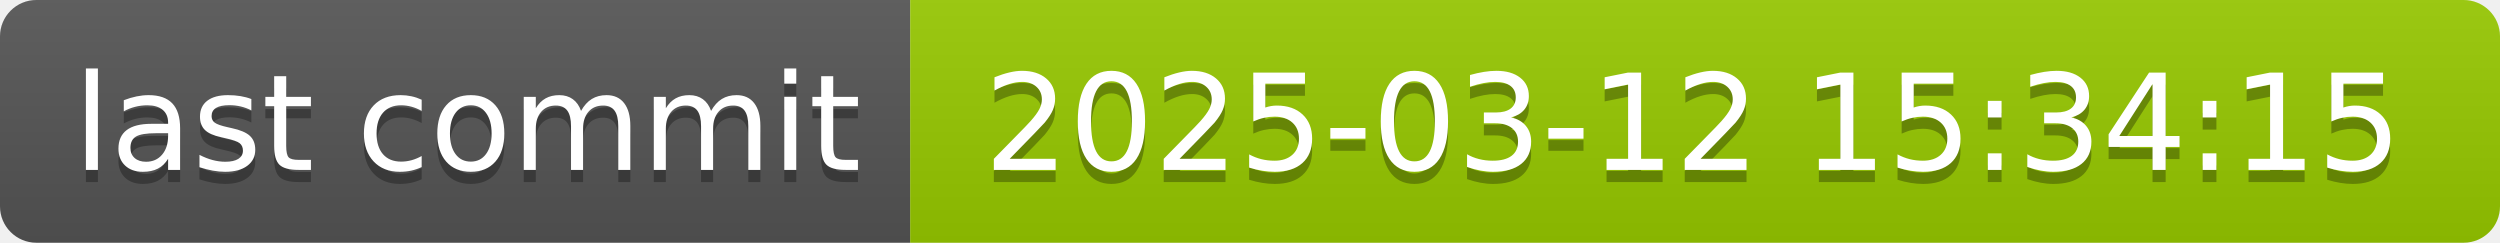
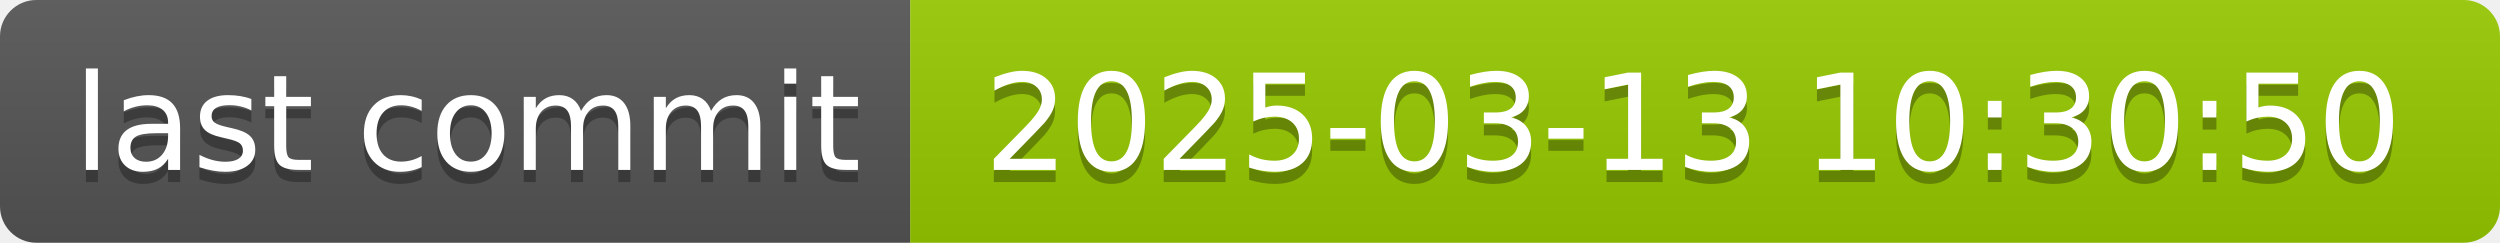
- <svg xmlns="http://www.w3.org/2000/svg" width="206" height="20" role="img" aria-label="last commit: 2025-03-12 15:34:15">
+ <svg xmlns="http://www.w3.org/2000/svg" width="206" height="20" role="img" aria-label="last commit: 2025-03-13 10:30:50">
  <linearGradient id="s" x2="0" y2="100%">
    <stop offset="0" stop-color="#bbb" stop-opacity=".1" />
    <stop offset="1" stop-opacity=".1" />
  </linearGradient>
  <clipPath id="r">
    <rect width="206" height="20" rx="3" fill="#fff" />
  </clipPath>
  <g clip-path="url(#r)">
    <rect width="75" height="20" fill="#555" />
    <rect x="75" width="131" height="20" fill="#97ca00" />
    <rect width="206" height="20" fill="url(#s)" />
  </g>
  <g fill="#fff" text-anchor="middle" font-family="Verdana,Geneva,DejaVu Sans,sans-serif" text-rendering="geometricPrecision" font-size="110">
    <text aria-hidden="true" x="385" y="150" fill="#010101" fill-opacity=".3" transform="scale(.1)" textLength="650">last commit</text>
    <text x="385" y="140" transform="scale(.1)" fill="#fff" textLength="650">last commit</text>
-     <text aria-hidden="true" x="1395" y="150" fill="#010101" fill-opacity=".3" transform="scale(.1)" textLength="1210">2025-03-12 15:34:15</text>
-     <text x="1395" y="140" transform="scale(.1)" fill="#fff" textLength="1210">2025-03-12 15:34:15</text>
+     <text aria-hidden="true" x="1395" y="150" fill="#010101" fill-opacity=".3" transform="scale(.1)" textLength="1210">2025-03-13 10:30:50</text>
+     <text x="1395" y="140" transform="scale(.1)" fill="#fff" textLength="1210">2025-03-13 10:30:50</text>
  </g>
</svg>
